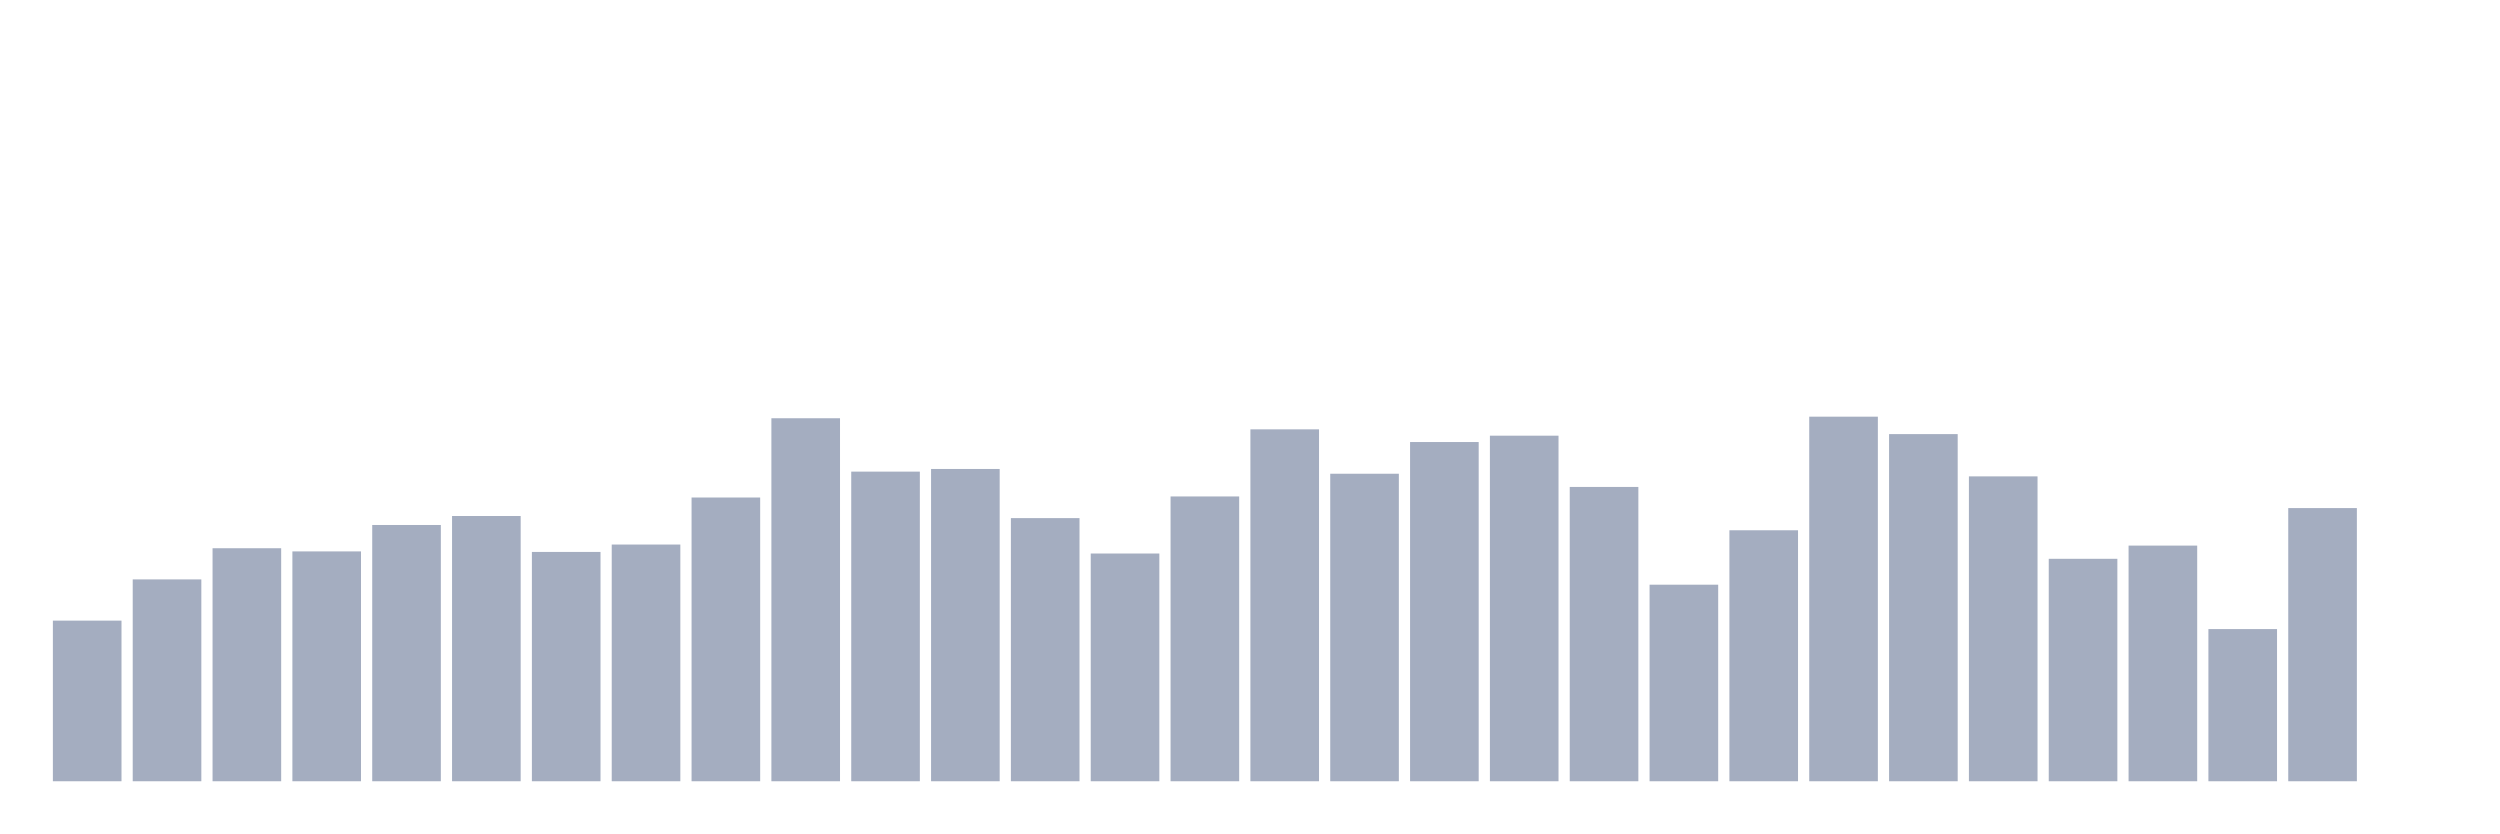
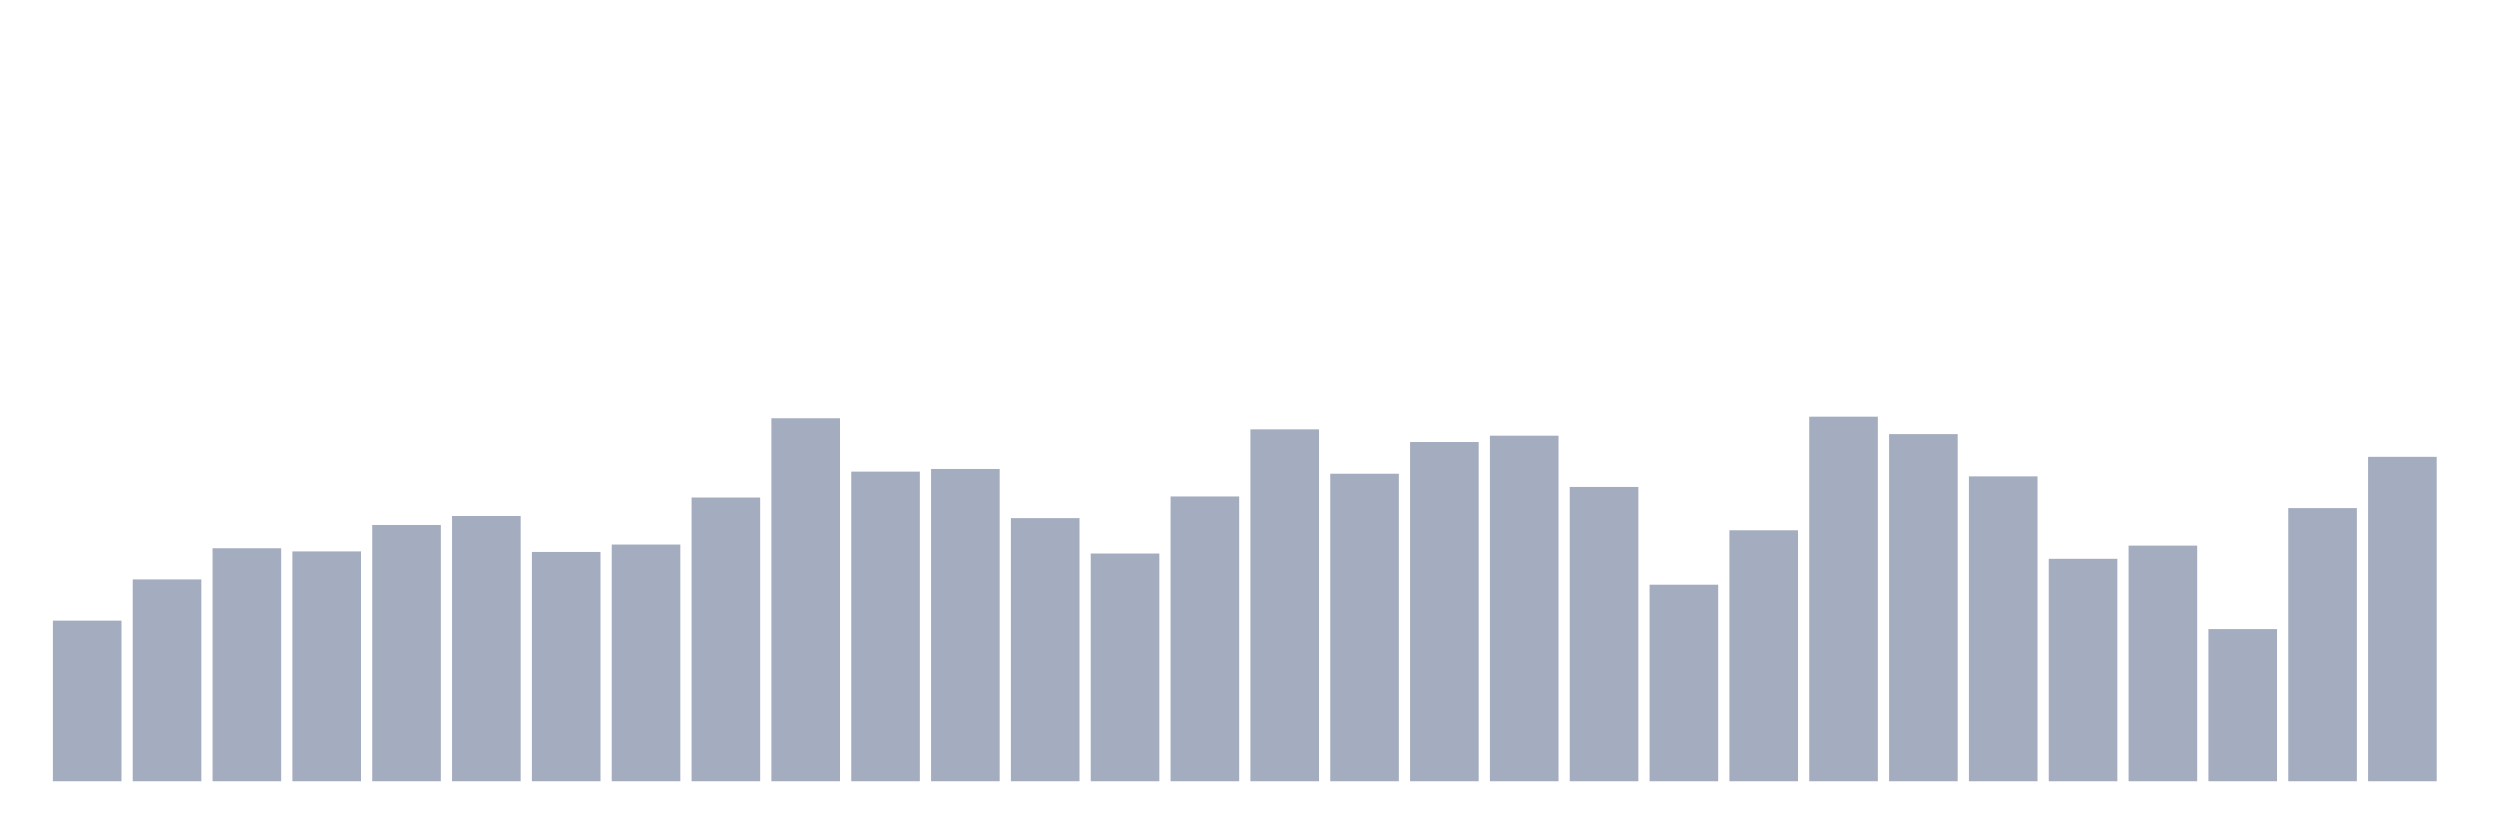
<svg xmlns="http://www.w3.org/2000/svg" viewBox="0 0 480 160">
  <g transform="translate(10,10)">
    <rect class="bar" x="0.153" width="13.175" y="109.159" height="30.841" fill="rgb(164,173,192)" />
    <rect class="bar" x="15.482" width="13.175" y="101.246" height="38.754" fill="rgb(164,173,192)" />
    <rect class="bar" x="30.81" width="13.175" y="95.261" height="44.739" fill="rgb(164,173,192)" />
    <rect class="bar" x="46.138" width="13.175" y="95.87" height="44.13" fill="rgb(164,173,192)" />
    <rect class="bar" x="61.466" width="13.175" y="90.797" height="49.203" fill="rgb(164,173,192)" />
    <rect class="bar" x="76.794" width="13.175" y="89.072" height="50.928" fill="rgb(164,173,192)" />
    <rect class="bar" x="92.123" width="13.175" y="95.971" height="44.029" fill="rgb(164,173,192)" />
    <rect class="bar" x="107.451" width="13.175" y="94.551" height="45.449" fill="rgb(164,173,192)" />
    <rect class="bar" x="122.779" width="13.175" y="85.522" height="54.478" fill="rgb(164,173,192)" />
    <rect class="bar" x="138.107" width="13.175" y="70.304" height="69.696" fill="rgb(164,173,192)" />
    <rect class="bar" x="153.436" width="13.175" y="80.551" height="59.449" fill="rgb(164,173,192)" />
    <rect class="bar" x="168.764" width="13.175" y="80.043" height="59.957" fill="rgb(164,173,192)" />
    <rect class="bar" x="184.092" width="13.175" y="89.478" height="50.522" fill="rgb(164,173,192)" />
    <rect class="bar" x="199.42" width="13.175" y="96.275" height="43.725" fill="rgb(164,173,192)" />
    <rect class="bar" x="214.748" width="13.175" y="85.319" height="54.681" fill="rgb(164,173,192)" />
    <rect class="bar" x="230.077" width="13.175" y="72.435" height="67.565" fill="rgb(164,173,192)" />
    <rect class="bar" x="245.405" width="13.175" y="80.957" height="59.043" fill="rgb(164,173,192)" />
    <rect class="bar" x="260.733" width="13.175" y="74.87" height="65.13" fill="rgb(164,173,192)" />
    <rect class="bar" x="276.061" width="13.175" y="73.652" height="66.348" fill="rgb(164,173,192)" />
    <rect class="bar" x="291.39" width="13.175" y="83.493" height="56.507" fill="rgb(164,173,192)" />
    <rect class="bar" x="306.718" width="13.175" y="102.261" height="37.739" fill="rgb(164,173,192)" />
    <rect class="bar" x="322.046" width="13.175" y="91.812" height="48.188" fill="rgb(164,173,192)" />
    <rect class="bar" x="337.374" width="13.175" y="70" height="70" fill="rgb(164,173,192)" />
    <rect class="bar" x="352.702" width="13.175" y="73.348" height="66.652" fill="rgb(164,173,192)" />
    <rect class="bar" x="368.031" width="13.175" y="81.464" height="58.536" fill="rgb(164,173,192)" />
    <rect class="bar" x="383.359" width="13.175" y="97.29" height="42.71" fill="rgb(164,173,192)" />
    <rect class="bar" x="398.687" width="13.175" y="94.754" height="45.246" fill="rgb(164,173,192)" />
    <rect class="bar" x="414.015" width="13.175" y="110.783" height="29.217" fill="rgb(164,173,192)" />
    <rect class="bar" x="429.344" width="13.175" y="87.551" height="52.449" fill="rgb(164,173,192)" />
-     <rect class="bar" x="444.672" width="13.175" y="140" height="0" fill="rgb(164,173,192)" />
+     <rect class="bar" x="444.672" width="13.175" y="77.71" height="62.29" fill="rgb(164,173,192)" />
  </g>
</svg>
